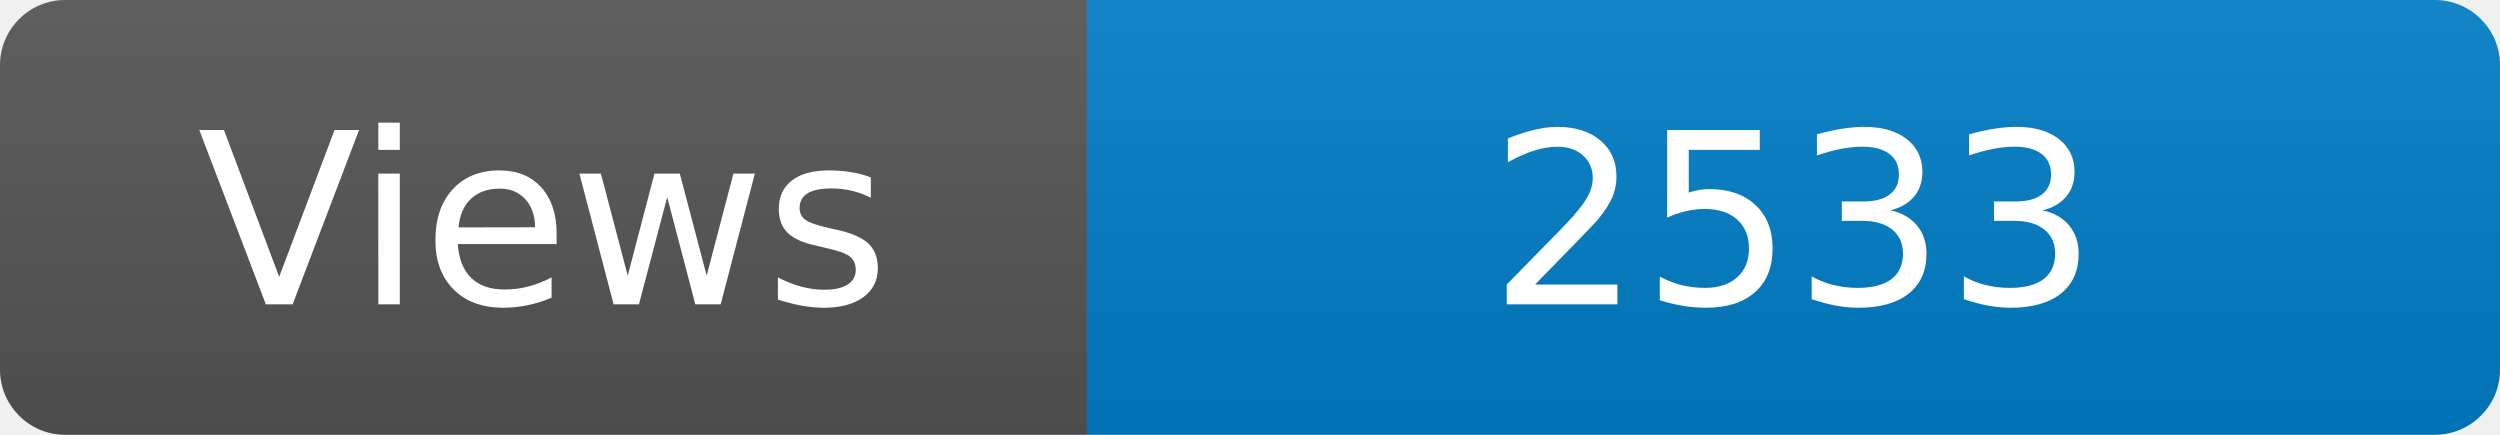
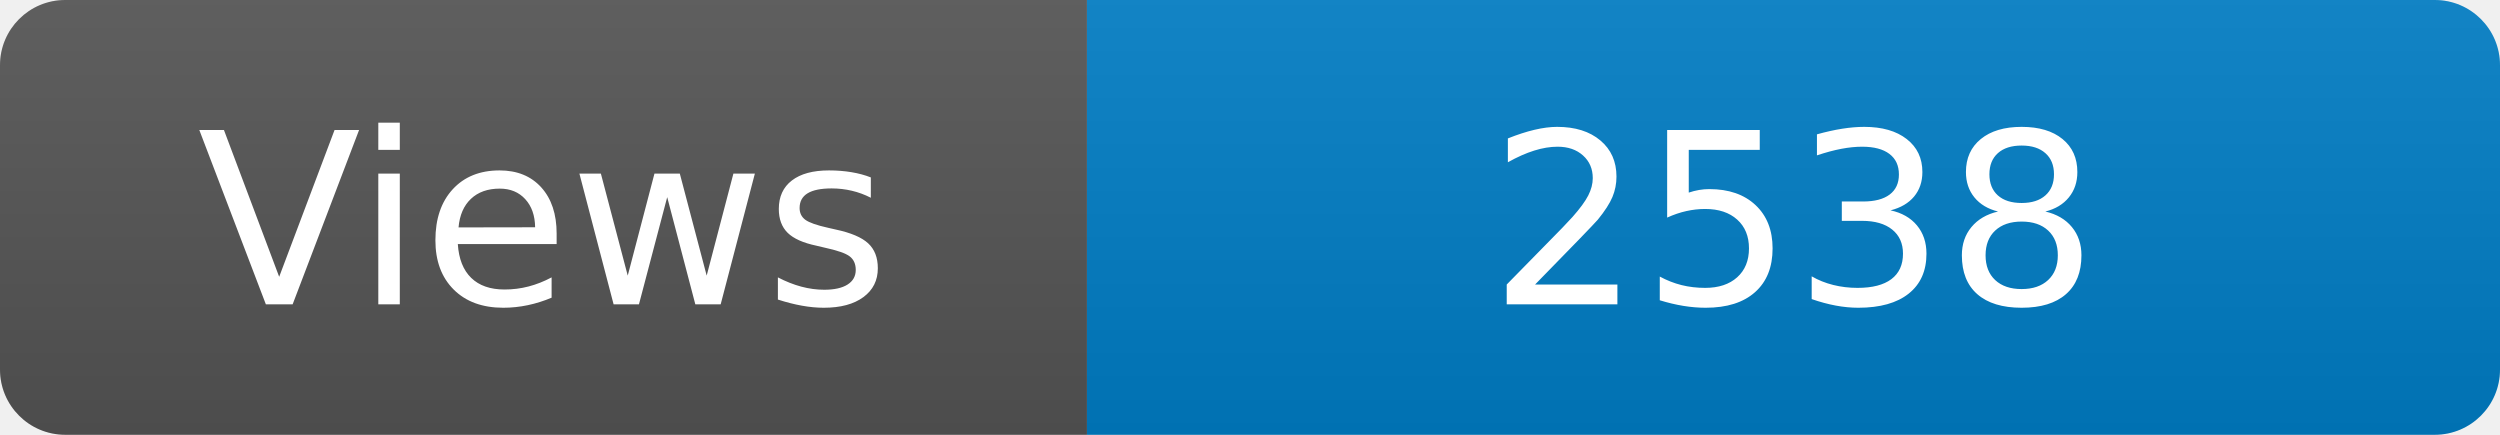
<svg xmlns="http://www.w3.org/2000/svg" width="115" height="20" role="img" aria-label="Maintained?: yes">
  <linearGradient id="s" x2="0" y2="100%">
    <stop offset="0" stop-color="#bbb" stop-opacity=".1" />
    <stop offset="1" stop-opacity=".1" />
  </linearGradient>
  <clipPath id="r">
    <rect width="115" height="20" rx="3" fill="#fff" />
  </clipPath>
  <g clip-path="url(#r)">
    <rect width="50" height="20" fill="#555" />
    <rect x="50" width="160" height="20" fill="#007ec6" />
    <rect width="115" height="20" fill="url(#s)" />
  </g>
  <g fill="#fff" text-anchor="middle" font-family="Verdana,Geneva,DejaVu Sans,sans-serif" font-size="110">
    <text x="250" y="140" transform="scale(.1)" fill="#fff">Views</text>
-     <text x="825" y="140" transform="scale(.1)" fill="#fff">2533</text>
+     <text x="825" y="140" transform="scale(.1)" fill="#fff">2538</text>
  </g>
</svg>
